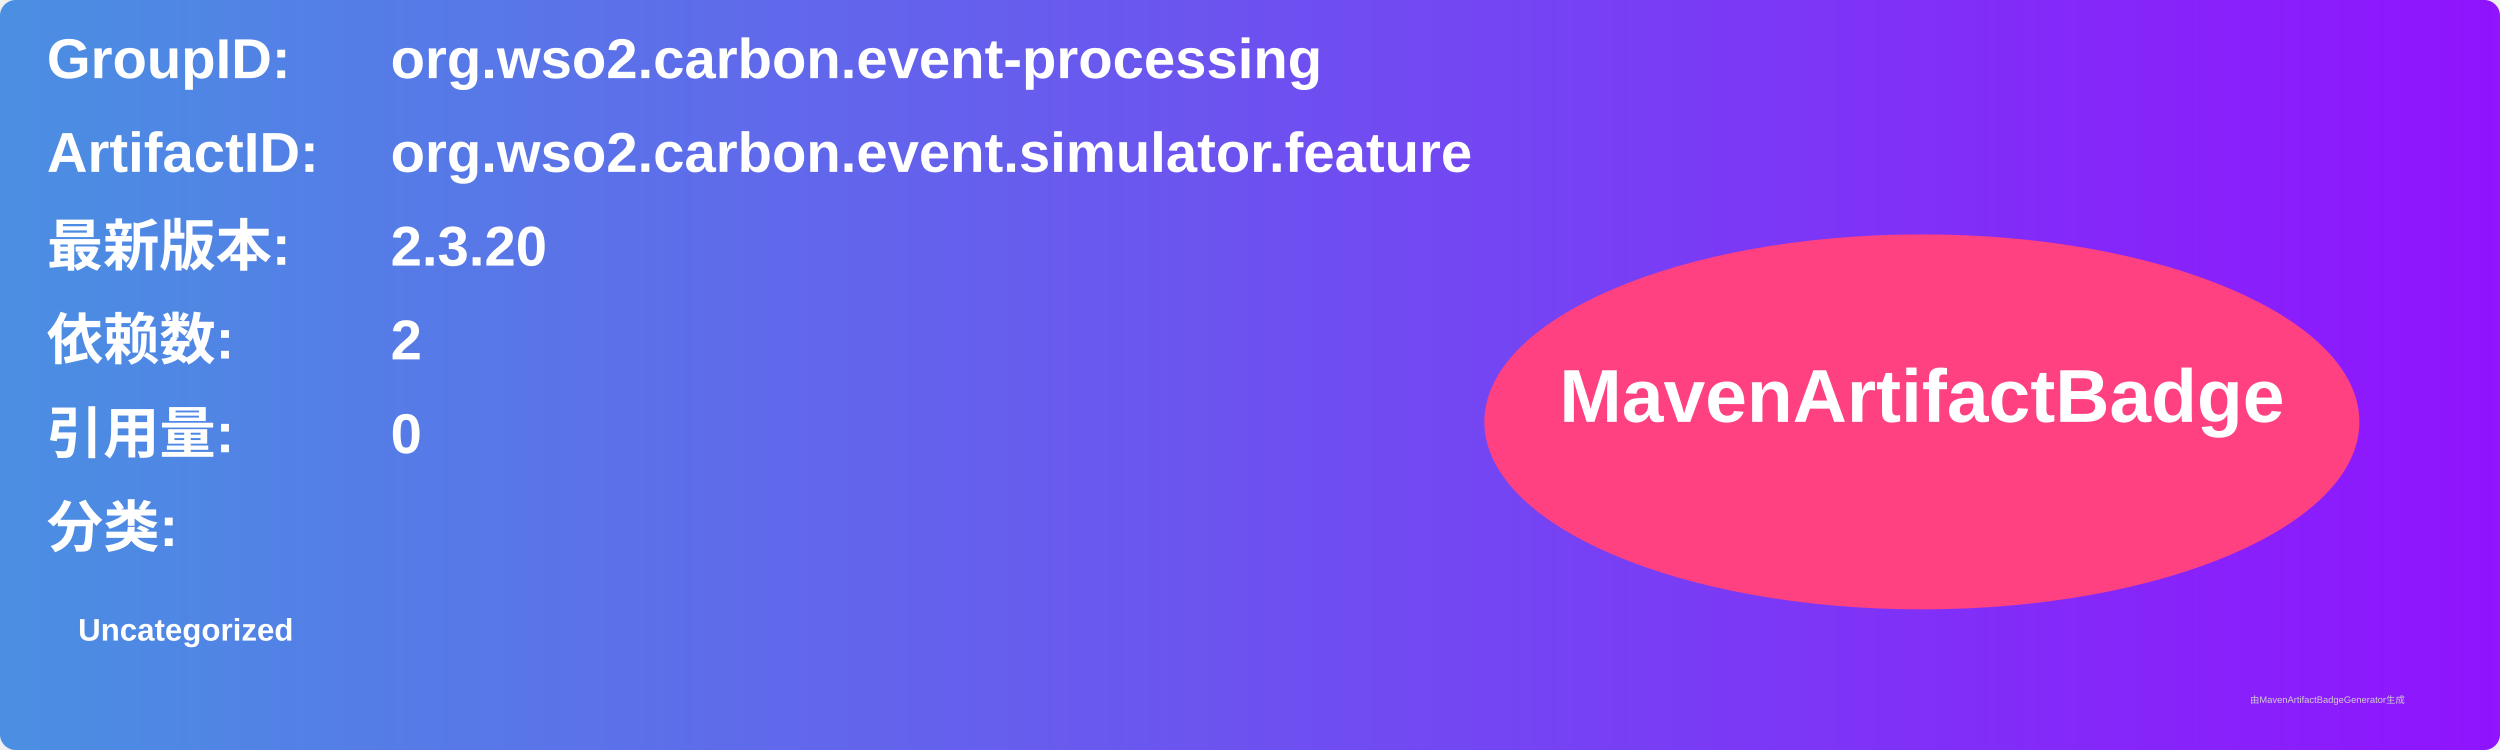
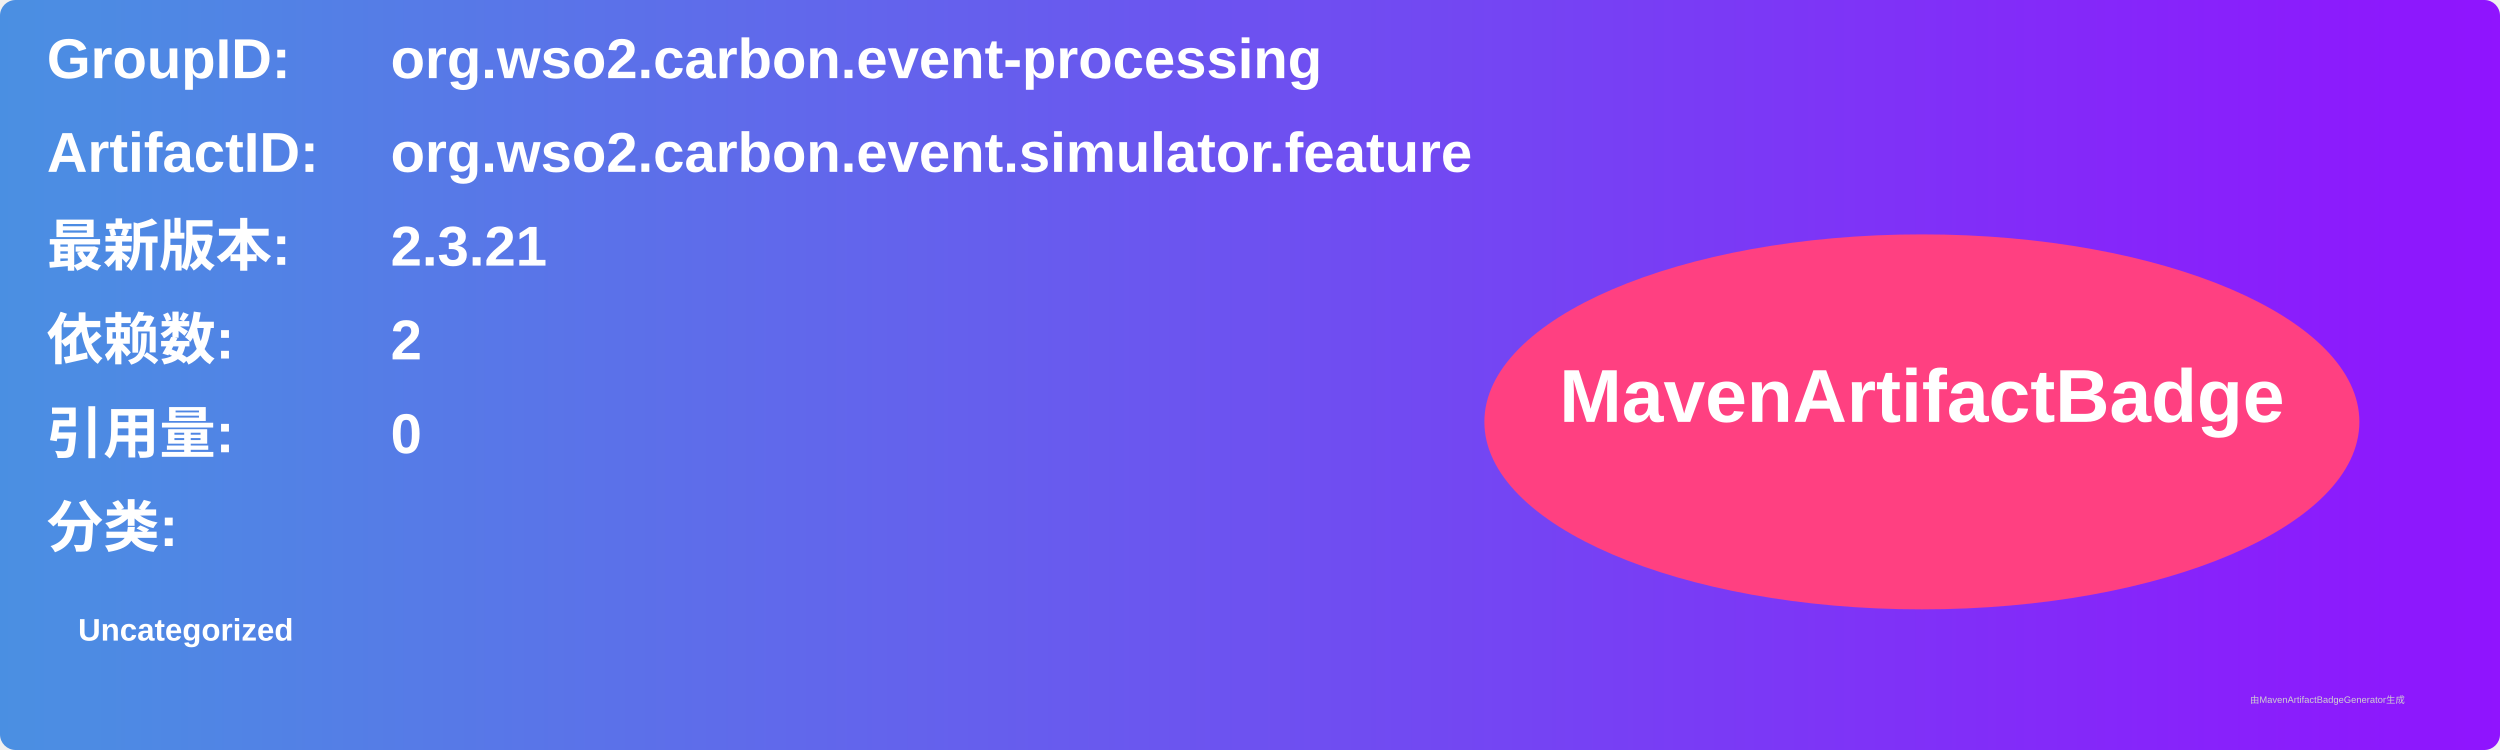
<svg xmlns="http://www.w3.org/2000/svg" width="800" height="240" viewBox="0 0 800 240">
  <linearGradient id="grad" x1="0%" y1="0%" x2="100%" y2="0%">
    <stop offset="0%" stop-color="#4a90e2" />
    <stop offset="100%" stop-color="#9013fe" />
  </linearGradient>
  <rect width="100%" height="100%" rx="5" ry="5" fill="url(#grad)" />
  <g transform="translate(15, 15)">
    <text x="0" y="10" font-family="Arial" font-size="18" fill="white" font-weight="bold" width="260">GroupID:</text>
    <text x="110" y="10" font-family="Arial" font-size="18" fill="white" font-weight="bold" width="460">org.wso2.carbon.event-processing</text>
    <text x="0" y="40" font-family="Arial" font-size="18" fill="white" font-weight="bold" width="260">ArtifactID:</text>
    <text x="110" y="40" font-family="Arial" font-size="18" fill="white" font-weight="bold" width="460">org.wso2.carbon.event.simulator.feature</text>
    <text x="0" y="70" font-family="Arial" font-size="18" fill="white" font-weight="bold">最新版本:</text>
    <text x="110" y="70" font-family="Arial" font-size="18" fill="white" font-weight="bold">
-       <tspan font-weight="bold">2.3.20</tspan>
+       <tspan font-weight="bold">2.3.21</tspan>
    </text>
    <text x="0" y="100" font-family="Arial" font-size="18" fill="white" font-weight="bold">依赖数: </text>
    <text x="110" y="100" font-family="Arial" font-size="18" fill="white">
      <tspan font-weight="bold">2</tspan>
    </text>
    <text x="0" y="130" font-family="Arial" font-size="18" fill="white" font-weight="bold">引用量: </text>
    <text x="110" y="130" font-family="Arial" font-size="18" fill="white">
      <tspan font-weight="bold">0</tspan>
    </text>
    <text x="0" y="160" font-family="Arial" font-size="18" fill="white" font-weight="bold">分类:</text>
    <text x="10" y="190" font-family="Arial" font-size="10" fill="white">
      <tspan font-weight="bold">Uncategorized</tspan>
    </text>
    <ellipse cx="600" cy="120" rx="140" ry="60" fill="#ff4081" />
    <text x="600" y="120" text-anchor="middle" font-family="Arial" font-size="24" fill="white" font-weight="bold">MavenArtifactBadge</text>
  </g>
  <text x="720" y="225" font-family="Arial" font-size="3" fill="#d0d0d0">由MavenArtifactBadgeGenerator生成</text>
</svg>
